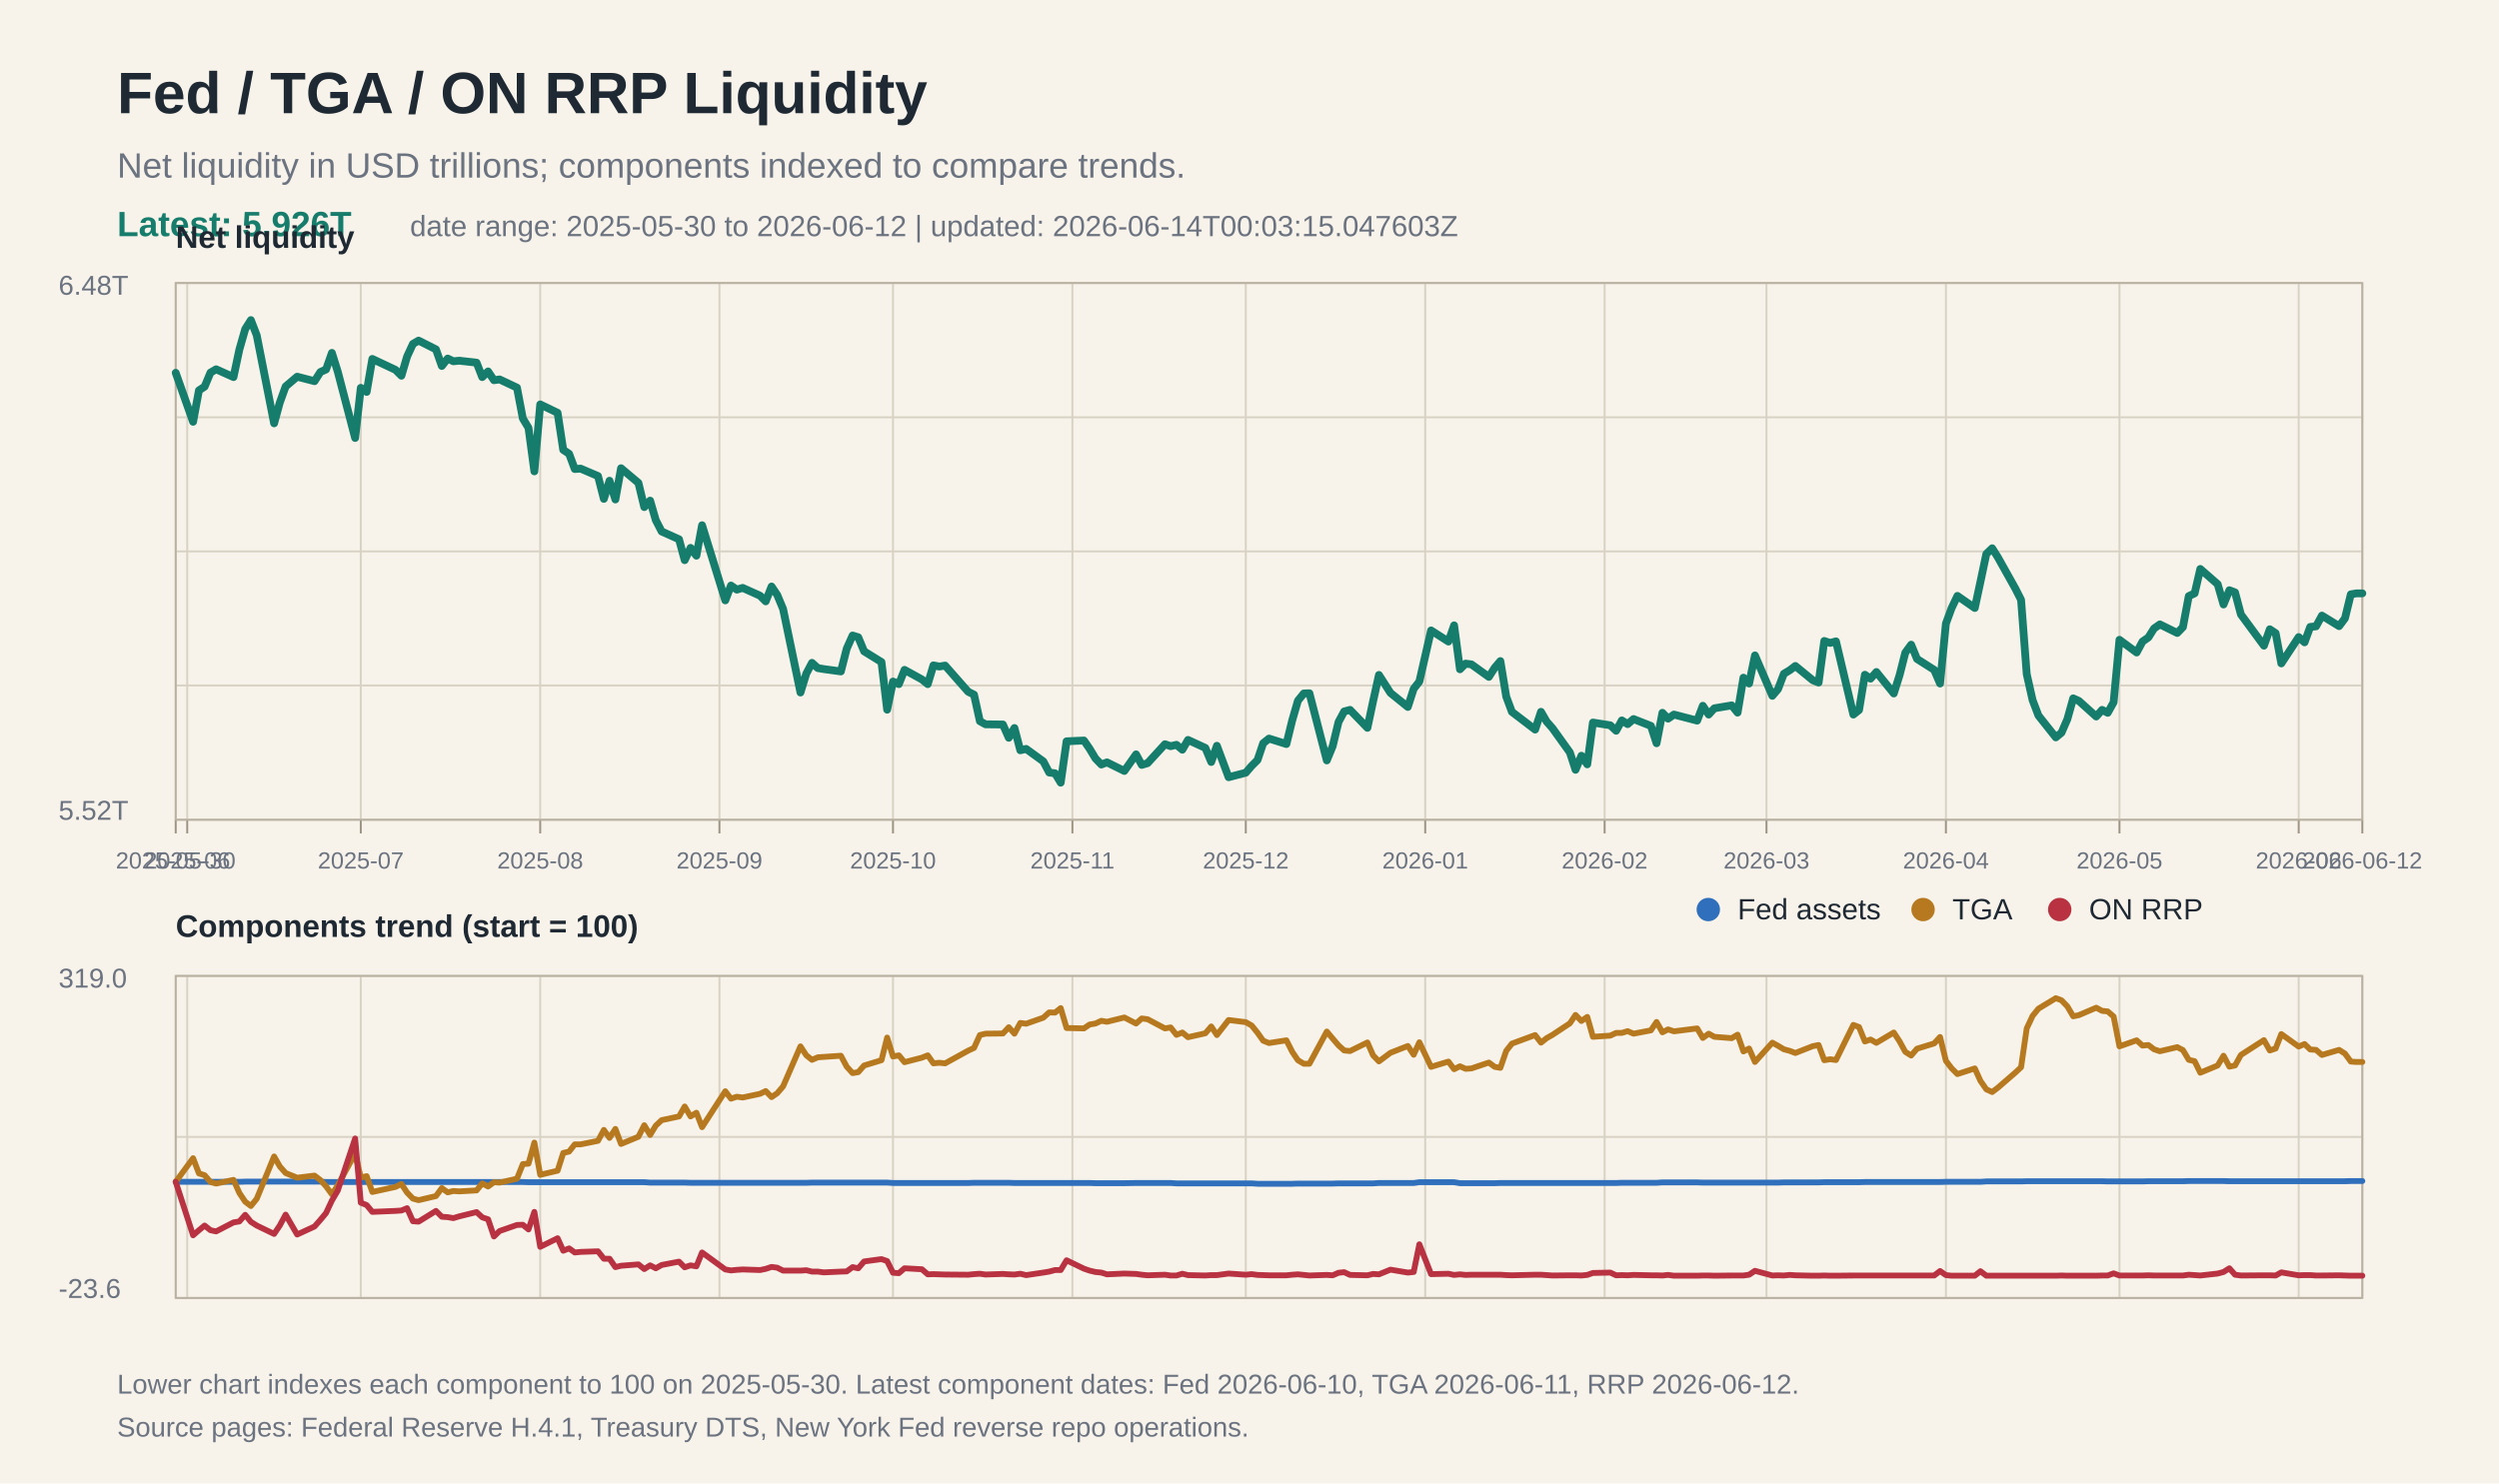
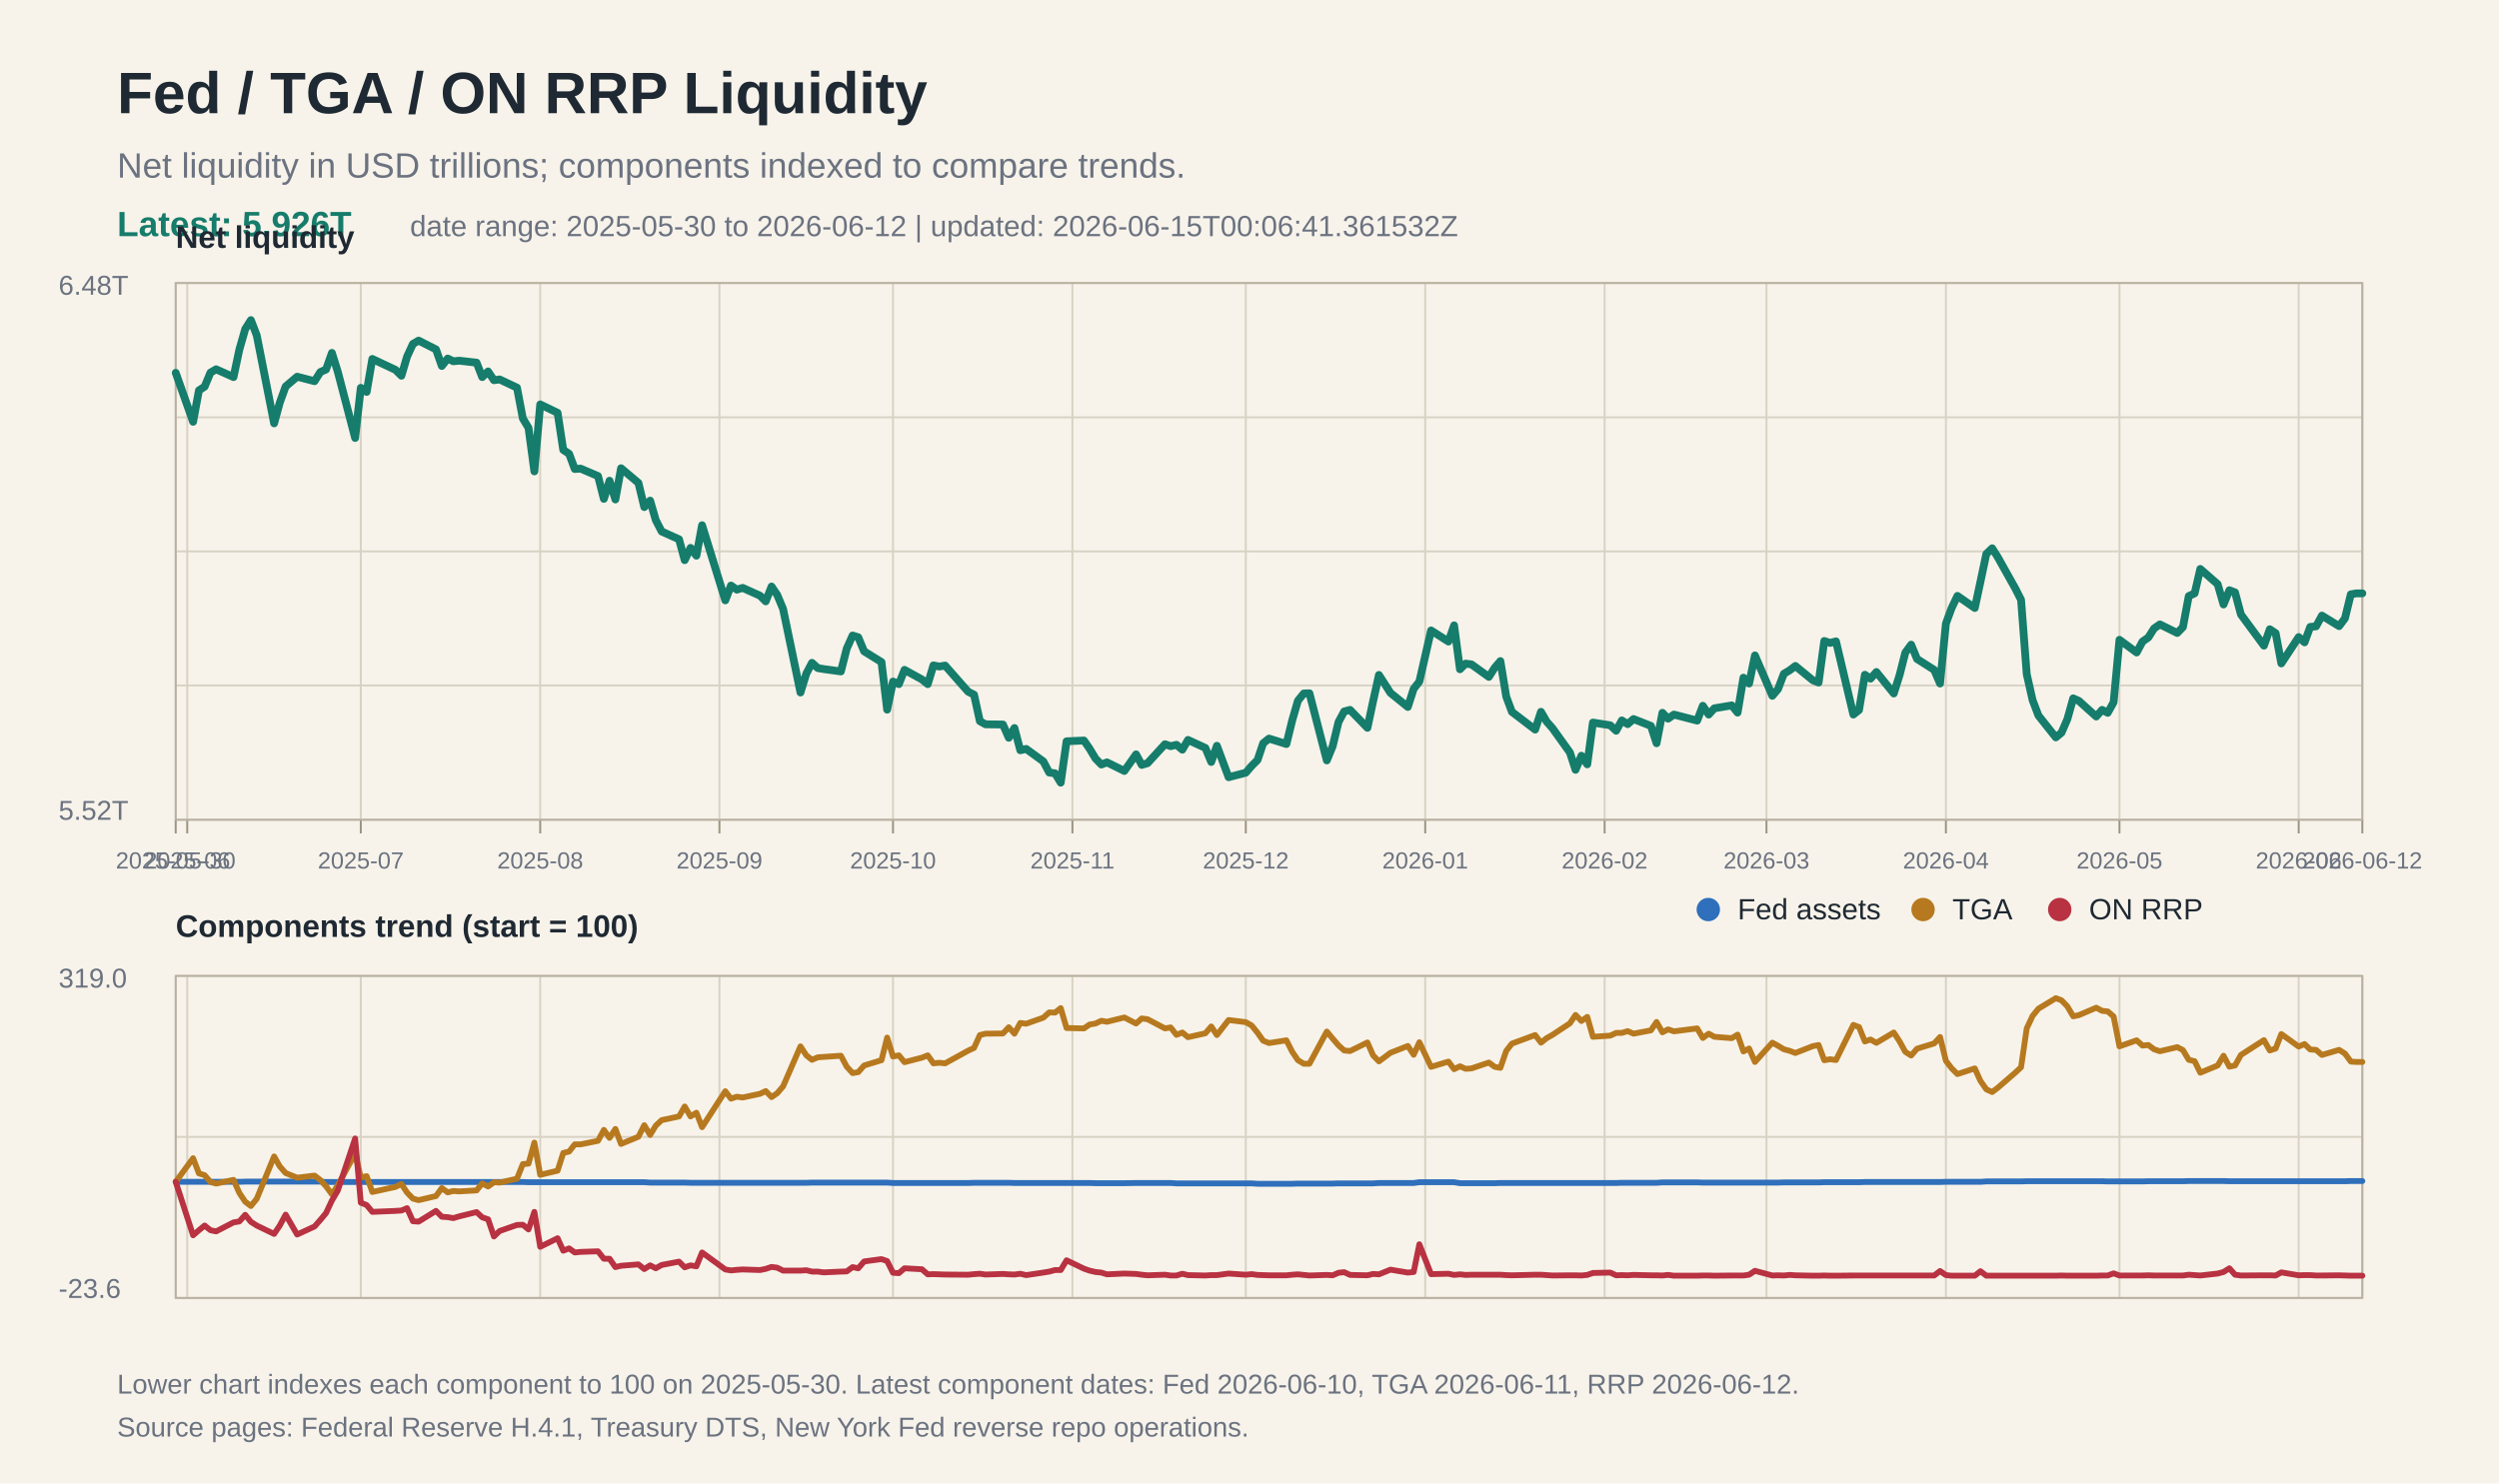
<svg xmlns="http://www.w3.org/2000/svg" width="1280" height="760" viewBox="0 0 1280 760">
  <rect width="100%" height="100%" fill="#f7f3ea" />
  <text x="60" y="58" font-family="Arial, Helvetica, sans-serif" font-size="30" font-weight="700" fill="#1f2933">Fed / TGA / ON RRP Liquidity</text>
  <text x="60" y="91" font-family="Arial, Helvetica, sans-serif" font-size="18" fill="#6b7280">Net liquidity in USD trillions; components indexed to compare trends.</text>
  <text x="60" y="121" font-family="Arial, Helvetica, sans-serif" font-size="18" fill="#167c6b" font-weight="700">Latest: 5.926T</text>
-   <text x="210" y="121" font-family="Arial, Helvetica, sans-serif" font-size="15" fill="#6b7280">date range: 2025-05-30 to 2026-06-12 | updated: 2026-06-14T00:03:15.047603Z</text>
+   <text x="210" y="121" font-family="Arial, Helvetica, sans-serif" font-size="15" fill="#6b7280">date range: 2025-05-30 to 2026-06-12 | updated: 2026-06-15T00:06:41.361532Z</text>
  <line x1="90" y1="145.0" x2="1210" y2="145.0" stroke="#d8d2c4" stroke-width="1" />
  <line x1="90" y1="213.8" x2="1210" y2="213.8" stroke="#d8d2c4" stroke-width="1" />
  <line x1="90" y1="282.5" x2="1210" y2="282.5" stroke="#d8d2c4" stroke-width="1" />
  <line x1="90" y1="351.2" x2="1210" y2="351.2" stroke="#d8d2c4" stroke-width="1" />
  <line x1="90" y1="420.0" x2="1210" y2="420.0" stroke="#d8d2c4" stroke-width="1" />
  <line x1="90" y1="500.0" x2="1210" y2="500.0" stroke="#d8d2c4" stroke-width="1" />
  <line x1="90" y1="582.5" x2="1210" y2="582.5" stroke="#d8d2c4" stroke-width="1" />
  <line x1="90" y1="665.0" x2="1210" y2="665.0" stroke="#d8d2c4" stroke-width="1" />
  <line x1="90.0" y1="145" x2="90.0" y2="420" stroke="#d8d2c4" stroke-width="1" />
  <line x1="90.0" y1="500" x2="90.0" y2="665" stroke="#d8d2c4" stroke-width="1" />
  <line x1="90.0" y1="420" x2="90.0" y2="427" stroke="#9b9383" stroke-width="1" />
  <text x="90.0" y="445" font-family="Arial, Helvetica, sans-serif" font-size="12" fill="#6b7280" text-anchor="middle">2025-05-30</text>
  <line x1="95.9" y1="145" x2="95.9" y2="420" stroke="#d8d2c4" stroke-width="1" />
  <line x1="95.9" y1="500" x2="95.9" y2="665" stroke="#d8d2c4" stroke-width="1" />
  <line x1="95.9" y1="420" x2="95.9" y2="427" stroke="#9b9383" stroke-width="1" />
  <text x="95.9" y="445" font-family="Arial, Helvetica, sans-serif" font-size="12" fill="#6b7280" text-anchor="middle">2025-06</text>
  <line x1="184.8" y1="145" x2="184.8" y2="420" stroke="#d8d2c4" stroke-width="1" />
  <line x1="184.8" y1="500" x2="184.8" y2="665" stroke="#d8d2c4" stroke-width="1" />
  <line x1="184.8" y1="420" x2="184.8" y2="427" stroke="#9b9383" stroke-width="1" />
  <text x="184.8" y="445" font-family="Arial, Helvetica, sans-serif" font-size="12" fill="#6b7280" text-anchor="middle">2025-07</text>
  <line x1="276.7" y1="145" x2="276.7" y2="420" stroke="#d8d2c4" stroke-width="1" />
  <line x1="276.7" y1="500" x2="276.7" y2="665" stroke="#d8d2c4" stroke-width="1" />
  <line x1="276.7" y1="420" x2="276.7" y2="427" stroke="#9b9383" stroke-width="1" />
  <text x="276.7" y="445" font-family="Arial, Helvetica, sans-serif" font-size="12" fill="#6b7280" text-anchor="middle">2025-08</text>
  <line x1="368.5" y1="145" x2="368.5" y2="420" stroke="#d8d2c4" stroke-width="1" />
  <line x1="368.5" y1="500" x2="368.5" y2="665" stroke="#d8d2c4" stroke-width="1" />
  <line x1="368.5" y1="420" x2="368.5" y2="427" stroke="#9b9383" stroke-width="1" />
  <text x="368.5" y="445" font-family="Arial, Helvetica, sans-serif" font-size="12" fill="#6b7280" text-anchor="middle">2025-09</text>
  <line x1="457.4" y1="145" x2="457.4" y2="420" stroke="#d8d2c4" stroke-width="1" />
  <line x1="457.4" y1="500" x2="457.4" y2="665" stroke="#d8d2c4" stroke-width="1" />
  <line x1="457.4" y1="420" x2="457.4" y2="427" stroke="#9b9383" stroke-width="1" />
  <text x="457.4" y="445" font-family="Arial, Helvetica, sans-serif" font-size="12" fill="#6b7280" text-anchor="middle">2025-10</text>
  <line x1="549.3" y1="145" x2="549.3" y2="420" stroke="#d8d2c4" stroke-width="1" />
  <line x1="549.3" y1="500" x2="549.3" y2="665" stroke="#d8d2c4" stroke-width="1" />
  <line x1="549.3" y1="420" x2="549.3" y2="427" stroke="#9b9383" stroke-width="1" />
  <text x="549.3" y="445" font-family="Arial, Helvetica, sans-serif" font-size="12" fill="#6b7280" text-anchor="middle">2025-11</text>
  <line x1="638.1" y1="145" x2="638.1" y2="420" stroke="#d8d2c4" stroke-width="1" />
  <line x1="638.1" y1="500" x2="638.1" y2="665" stroke="#d8d2c4" stroke-width="1" />
  <line x1="638.1" y1="420" x2="638.1" y2="427" stroke="#9b9383" stroke-width="1" />
  <text x="638.1" y="445" font-family="Arial, Helvetica, sans-serif" font-size="12" fill="#6b7280" text-anchor="middle">2025-12</text>
  <line x1="730.0" y1="145" x2="730.0" y2="420" stroke="#d8d2c4" stroke-width="1" />
  <line x1="730.0" y1="500" x2="730.0" y2="665" stroke="#d8d2c4" stroke-width="1" />
  <line x1="730.0" y1="420" x2="730.0" y2="427" stroke="#9b9383" stroke-width="1" />
  <text x="730.0" y="445" font-family="Arial, Helvetica, sans-serif" font-size="12" fill="#6b7280" text-anchor="middle">2026-01</text>
  <line x1="821.9" y1="145" x2="821.9" y2="420" stroke="#d8d2c4" stroke-width="1" />
  <line x1="821.9" y1="500" x2="821.9" y2="665" stroke="#d8d2c4" stroke-width="1" />
  <line x1="821.9" y1="420" x2="821.9" y2="427" stroke="#9b9383" stroke-width="1" />
  <text x="821.9" y="445" font-family="Arial, Helvetica, sans-serif" font-size="12" fill="#6b7280" text-anchor="middle">2026-02</text>
  <line x1="904.8" y1="145" x2="904.8" y2="420" stroke="#d8d2c4" stroke-width="1" />
  <line x1="904.8" y1="500" x2="904.8" y2="665" stroke="#d8d2c4" stroke-width="1" />
  <line x1="904.8" y1="420" x2="904.8" y2="427" stroke="#9b9383" stroke-width="1" />
  <text x="904.8" y="445" font-family="Arial, Helvetica, sans-serif" font-size="12" fill="#6b7280" text-anchor="middle">2026-03</text>
  <line x1="996.7" y1="145" x2="996.7" y2="420" stroke="#d8d2c4" stroke-width="1" />
  <line x1="996.7" y1="500" x2="996.7" y2="665" stroke="#d8d2c4" stroke-width="1" />
  <line x1="996.7" y1="420" x2="996.7" y2="427" stroke="#9b9383" stroke-width="1" />
  <text x="996.7" y="445" font-family="Arial, Helvetica, sans-serif" font-size="12" fill="#6b7280" text-anchor="middle">2026-04</text>
  <line x1="1085.6" y1="145" x2="1085.6" y2="420" stroke="#d8d2c4" stroke-width="1" />
  <line x1="1085.6" y1="500" x2="1085.6" y2="665" stroke="#d8d2c4" stroke-width="1" />
  <line x1="1085.6" y1="420" x2="1085.6" y2="427" stroke="#9b9383" stroke-width="1" />
  <text x="1085.6" y="445" font-family="Arial, Helvetica, sans-serif" font-size="12" fill="#6b7280" text-anchor="middle">2026-05</text>
  <line x1="1177.4" y1="145" x2="1177.4" y2="420" stroke="#d8d2c4" stroke-width="1" />
  <line x1="1177.4" y1="500" x2="1177.4" y2="665" stroke="#d8d2c4" stroke-width="1" />
  <line x1="1177.4" y1="420" x2="1177.4" y2="427" stroke="#9b9383" stroke-width="1" />
  <text x="1177.4" y="445" font-family="Arial, Helvetica, sans-serif" font-size="12" fill="#6b7280" text-anchor="middle">2026-06</text>
  <line x1="1210.0" y1="145" x2="1210.0" y2="420" stroke="#d8d2c4" stroke-width="1" />
  <line x1="1210.0" y1="500" x2="1210.0" y2="665" stroke="#d8d2c4" stroke-width="1" />
  <line x1="1210.0" y1="420" x2="1210.0" y2="427" stroke="#9b9383" stroke-width="1" />
  <text x="1210.0" y="445" font-family="Arial, Helvetica, sans-serif" font-size="12" fill="#6b7280" text-anchor="middle">2026-06-12</text>
  <rect x="90" y="145" width="1120" height="275" fill="none" stroke="#b8b0a0" stroke-width="1" />
  <text x="30" y="151" font-family="Arial, Helvetica, sans-serif" font-size="14" fill="#6b7280">6.48T</text>
  <text x="30" y="420" font-family="Arial, Helvetica, sans-serif" font-size="14" fill="#6b7280">5.52T</text>
  <text x="90" y="127" font-family="Arial, Helvetica, sans-serif" font-size="16" font-weight="700" fill="#1f2933">Net liquidity</text>
  <polyline fill="none" stroke="#167c6b" stroke-width="4" stroke-linejoin="round" stroke-linecap="round" points="90.0,191.0 98.9,216.1 101.9,200.0 104.8,198.1 107.8,190.9 110.7,189.2 119.6,193.2 122.6,179.1 125.6,168.6 128.5,164.0 131.5,171.8 140.4,216.9 143.3,206.3 146.3,198.0 152.2,193.0 161.1,195.3 164.1,190.6 167.0,189.3 170.0,180.8 173.0,190.4 181.9,224.4 184.8,198.7 187.8,200.8 190.7,183.9 202.6,189.5 205.6,192.5 208.5,182.7 211.5,176.2 214.4,174.5 223.3,179.0 226.3,187.5 229.3,183.7 232.2,185.1 235.2,184.8 244.1,185.8 247.0,193.2 250.0,190.3 253.0,194.8 255.9,194.4 264.8,198.6 267.8,214.4 270.7,219.2 273.7,241.5 276.7,207.2 285.6,211.5 288.5,230.5 291.5,232.5 294.4,240.3 297.4,240.1 306.3,243.9 309.3,255.6 312.2,246.3 315.2,255.9 318.1,239.9 327.0,247.4 330.0,259.8 333.0,256.5 335.9,266.5 338.9,272.3 347.8,276.3 350.7,287.0 353.7,280.7 356.7,284.7 359.6,269.1 371.5,307.6 374.4,300.0 377.4,302.1 380.4,301.2 389.3,305.2 392.2,308.1 395.2,300.5 398.1,304.8 401.1,312.0 410.0,354.8 413.0,345.1 415.9,339.6 418.9,342.3 421.9,342.8 430.7,344.0 433.7,332.3 436.7,325.6 439.6,326.5 442.6,333.7 451.5,339.2 454.4,363.6 457.4,349.2 460.4,350.5 463.3,343.2 472.2,348.1 475.2,350.5 478.1,340.9 481.1,341.5 484.1,341.0 495.9,354.4 498.9,355.9 501.9,369.5 504.8,371.1 513.7,371.2 516.7,378.0 519.6,373.0 522.6,384.4 525.6,383.7 534.4,390.1 537.4,395.8 540.4,396.2 543.3,401.0 546.3,379.8 555.2,379.4 558.1,383.6 561.1,388.6 564.1,391.7 567.0,390.6 575.9,395.0 581.9,386.5 584.8,391.9 587.8,391.0 596.7,381.3 599.6,382.3 602.6,381.6 605.6,384.1 608.5,379.1 617.4,383.2 620.4,390.4 623.3,382.1 629.3,398.2 638.1,395.9 641.1,392.4 644.1,389.4 647.0,380.8 650.0,378.4 658.9,381.2 661.9,369.0 664.8,359.0 667.8,355.3 670.7,355.2 679.6,389.6 682.6,382.3 685.6,369.9 688.5,364.5 691.5,363.7 700.4,372.9 703.3,359.3 706.3,345.8 712.2,355.0 721.1,362.2 724.1,352.9 727.0,349.2 733.0,323.0 741.9,328.7 744.8,320.4 747.8,342.9 750.7,340.0 753.7,340.4 762.6,346.8 765.6,342.1 768.5,338.7 771.5,356.9 774.4,364.7 786.3,373.8 789.3,364.7 792.2,369.7 795.2,373.1 804.1,385.5 807.0,394.4 810.0,387.2 813.0,391.6 815.9,370.2 824.8,371.6 827.8,374.4 830.7,369.1 833.7,371.0 836.7,368.4 845.6,371.9 848.5,380.8 851.5,365.2 854.4,368.2 857.4,366.1 869.3,369.2 872.2,361.6 875.2,366.1 878.1,362.9 887.0,361.4 890.0,365.1 893.0,347.2 895.9,350.2 898.9,335.8 907.8,356.5 910.7,353.1 913.7,345.2 916.7,343.4 919.6,341.2 928.5,348.5 931.5,349.7 934.4,328.4 937.4,329.4 940.4,328.6 949.3,366.1 952.2,363.8 955.2,345.7 958.1,347.7 961.1,344.3 970.0,355.3 973.0,345.8 975.9,334.4 978.9,330.3 981.9,337.6 990.7,343.2 993.7,350.2 996.7,319.5 999.6,311.6 1002.6,305.3 1011.5,311.5 1014.4,298.0 1017.4,283.8 1020.4,280.9 1023.3,285.5 1032.2,301.4 1035.2,307.3 1038.1,345.4 1041.1,358.7 1044.1,366.6 1053.0,377.8 1055.9,375.4 1058.9,368.5 1061.9,357.8 1064.8,359.1 1073.7,367.1 1076.7,363.7 1079.6,365.2 1082.6,359.8 1085.6,327.8 1094.4,334.3 1097.4,328.7 1100.4,326.6 1103.3,322.0 1106.3,319.9 1115.2,324.3 1118.1,321.3 1121.1,305.4 1124.1,304.0 1127.0,291.5 1135.9,299.3 1138.9,309.7 1141.9,302.4 1144.8,303.5 1147.8,314.8 1159.6,330.8 1162.6,322.4 1165.6,324.4 1168.5,339.9 1177.4,326.4 1180.4,329.1 1183.3,321.2 1186.3,320.9 1189.3,315.4 1198.1,320.8 1201.1,316.8 1204.1,304.5 1207.0,304.0 1210.0,304.0" />
  <rect x="90" y="500" width="1120" height="165" fill="none" stroke="#b8b0a0" stroke-width="1" />
  <text x="90" y="480" font-family="Arial, Helvetica, sans-serif" font-size="16" font-weight="700" fill="#1f2933">Components trend (start = 100)</text>
  <polyline fill="none" stroke="#2f6fbb" stroke-width="3" stroke-linejoin="round" stroke-linecap="round" points="90.0,605.5 98.9,605.5 101.9,605.5 104.8,605.5 107.8,605.5 110.7,605.5 119.6,605.5 122.6,605.5 125.6,605.4 128.5,605.4 131.5,605.4 140.4,605.4 143.3,605.4 146.3,605.4 152.2,605.4 161.1,605.4 164.1,605.4 167.0,605.6 170.0,605.6 173.0,605.6 181.9,605.6 184.8,605.6 187.8,605.6 190.7,605.6 202.6,605.6 205.6,605.6 208.5,605.6 211.5,605.6 214.4,605.6 223.3,605.6 226.3,605.6 229.3,605.6 232.2,605.6 235.2,605.6 244.1,605.6 247.0,605.6 250.0,605.6 253.0,605.6 255.9,605.6 264.8,605.6 267.8,605.6 270.7,605.7 273.7,605.7 276.7,605.7 285.6,605.7 288.5,605.7 291.5,605.7 294.4,605.7 297.4,605.7 306.3,605.7 309.3,605.7 312.2,605.7 315.2,605.7 318.1,605.7 327.0,605.7 330.0,605.7 333.0,605.9 335.9,605.9 338.9,605.9 347.8,605.9 350.7,605.9 353.7,606.0 356.7,606.0 359.6,606.0 371.5,606.0 374.4,606.0 377.4,606.0 380.4,606.0 389.3,606.0 392.2,606.0 395.2,606.0 398.1,606.0 401.1,606.0 410.0,606.0 413.0,606.0 415.9,605.9 418.9,605.9 421.9,605.9 430.7,605.9 433.7,605.9 436.7,605.9 439.6,605.9 442.6,605.9 451.5,605.9 454.4,605.9 457.4,606.1 460.4,606.1 463.3,606.1 472.2,606.1 475.2,606.1 478.1,606.1 481.1,606.1 484.1,606.1 495.9,606.1 498.9,606.0 501.9,606.0 504.8,606.0 513.7,606.0 516.7,606.0 519.6,606.1 522.6,606.1 525.6,606.1 534.4,606.1 537.4,606.1 540.4,606.1 543.3,606.1 546.3,606.1 555.2,606.1 558.1,606.1 561.1,606.2 564.1,606.2 567.0,606.2 575.9,606.2 581.9,606.1 584.8,606.1 587.8,606.1 596.7,606.1 599.6,606.1 602.6,606.3 605.6,606.3 608.5,606.3 617.4,606.3 620.4,606.3 623.3,606.3 629.3,606.3 638.1,606.3 641.1,606.3 644.1,606.5 647.0,606.5 650.0,606.5 658.9,606.5 661.9,606.5 664.8,606.4 667.8,606.4 670.7,606.4 679.6,606.4 682.6,606.4 685.6,606.3 688.5,606.3 691.5,606.3 700.4,606.3 703.3,606.3 706.3,606.1 712.2,606.1 721.1,606.1 724.1,606.1 727.0,605.7 733.0,605.7 741.9,605.7 744.8,605.7 747.8,606.2 750.7,606.2 753.7,606.2 762.6,606.2 765.6,606.2 768.5,606.1 771.5,606.1 774.4,606.1 786.3,606.1 789.3,606.1 792.2,606.1 795.2,606.1 804.1,606.1 807.0,606.1 810.0,606.1 813.0,606.1 815.9,606.1 824.8,606.1 827.8,606.1 830.7,606.0 833.7,606.0 836.7,606.0 845.6,606.0 848.5,606.0 851.5,605.8 854.4,605.8 857.4,605.8 869.3,605.8 872.2,605.9 875.2,605.9 878.1,605.9 887.0,605.9 890.0,605.9 893.0,605.9 895.9,605.9 898.9,605.9 907.8,605.9 910.7,605.9 913.7,605.8 916.7,605.8 919.6,605.8 928.5,605.8 931.5,605.8 934.4,605.7 937.4,605.7 940.4,605.7 949.3,605.7 952.2,605.7 955.2,605.6 958.1,605.6 961.1,605.6 970.0,605.6 973.0,605.6 975.9,605.6 978.9,605.6 981.9,605.6 990.7,605.6 993.7,605.6 996.7,605.5 999.6,605.5 1002.6,605.5 1011.5,605.5 1014.4,605.5 1017.4,605.3 1020.4,605.3 1023.3,605.3 1032.2,605.3 1035.2,605.3 1038.1,605.2 1041.1,605.2 1044.1,605.2 1053.0,605.2 1055.9,605.2 1058.9,605.2 1061.9,605.2 1064.8,605.2 1073.7,605.2 1076.7,605.2 1079.6,605.3 1082.6,605.3 1085.6,605.3 1094.4,605.3 1097.4,605.3 1100.4,605.2 1103.3,605.2 1106.3,605.2 1115.2,605.2 1118.1,605.2 1121.1,605.1 1124.1,605.1 1127.0,605.1 1135.9,605.1 1138.9,605.1 1141.9,605.2 1144.8,605.2 1147.8,605.2 1159.6,605.2 1162.6,605.2 1165.6,605.2 1168.5,605.2 1177.4,605.2 1180.4,605.2 1183.3,605.2 1186.3,605.2 1189.3,605.2 1198.1,605.2 1201.1,605.2 1204.1,605.1 1207.0,605.1 1210.0,605.1" />
  <polyline fill="none" stroke="#b7791f" stroke-width="3" stroke-linejoin="round" stroke-linecap="round" points="90.0,605.5 98.9,593.4 101.9,601.2 104.8,602.1 107.8,605.6 110.7,606.4 119.6,604.5 122.6,611.2 125.6,615.7 128.5,617.9 131.5,614.2 140.4,592.5 143.3,597.6 146.3,601.0 152.2,603.4 161.1,602.3 164.1,604.6 167.0,607.8 170.0,611.9 173.0,607.3 181.9,591.0 184.8,603.3 187.8,602.6 190.7,610.7 202.6,608.1 205.6,606.6 208.5,611.0 211.5,614.1 214.4,614.9 223.3,612.8 226.3,608.7 229.3,610.9 232.2,610.2 235.2,610.4 244.1,609.9 247.0,606.3 250.0,607.9 253.0,605.7 255.9,605.9 264.8,603.9 267.8,596.4 270.7,596.2 273.7,585.4 276.7,601.9 285.6,599.8 288.5,590.7 291.5,590.0 294.4,586.3 297.4,586.3 306.3,584.5 309.3,578.9 312.2,583.0 315.2,578.4 318.1,586.1 327.0,582.4 330.0,576.5 333.0,581.5 335.9,576.7 338.9,573.9 347.8,572.0 350.7,566.9 353.7,572.0 356.7,570.1 359.6,577.5 371.5,559.1 374.4,562.9 377.4,561.9 380.4,562.3 389.3,560.4 392.2,559.0 395.2,562.1 398.1,560.1 401.1,556.6 410.0,536.1 413.0,540.7 415.9,543.0 418.9,541.7 421.9,541.5 430.7,540.9 433.7,546.5 436.7,549.8 439.6,549.3 442.6,545.9 451.5,543.2 454.4,531.6 457.4,541.3 460.4,540.7 463.3,544.2 472.2,541.9 475.2,540.7 478.1,544.8 481.1,544.5 484.1,544.8 495.9,538.3 498.9,536.9 501.9,530.3 504.8,529.6 513.7,529.5 516.7,526.3 519.6,529.6 522.6,524.1 525.6,524.5 534.4,521.4 537.4,518.7 540.4,518.8 543.3,516.5 546.3,526.7 555.2,526.9 558.1,524.9 561.1,524.4 564.1,523.0 567.0,523.5 575.9,521.3 581.9,524.4 584.8,521.8 587.8,522.2 596.7,526.9 599.6,526.4 602.6,530.2 605.6,529.0 608.5,531.4 617.4,529.4 620.4,525.9 623.3,530.3 629.3,522.6 638.1,523.7 641.1,525.4 644.1,529.1 647.0,533.2 650.0,534.4 658.9,533.0 661.9,538.9 664.8,543.2 667.8,545.0 670.7,545.0 679.6,528.5 682.6,532.1 685.6,535.6 688.5,538.2 691.5,538.5 700.4,534.1 703.3,540.7 706.3,543.8 712.2,539.4 721.1,535.9 724.1,540.4 727.0,534.0 733.0,546.6 741.9,543.9 744.8,547.8 747.8,546.3 750.7,547.6 753.7,547.4 762.6,544.4 765.6,546.6 768.5,547.1 771.5,538.4 774.4,534.7 786.3,530.3 789.3,534.2 792.2,531.9 795.2,530.2 804.1,524.3 807.0,520.0 810.0,523.1 813.0,521.0 815.9,531.2 824.8,530.6 827.8,529.2 830.7,529.2 833.7,528.3 836.7,529.6 845.6,527.9 848.5,523.6 851.5,528.9 854.4,527.4 857.4,528.4 869.3,526.9 872.2,531.8 875.2,529.6 878.1,531.2 887.0,531.9 890.0,530.1 893.0,538.7 895.9,537.2 898.9,544.1 907.8,534.2 910.7,535.8 913.7,537.6 916.7,538.4 919.6,539.5 928.5,536.0 931.5,535.4 934.4,543.2 937.4,542.7 940.4,543.1 949.3,525.1 952.2,526.2 955.2,533.6 958.1,532.6 961.1,534.3 970.0,529.0 973.0,533.6 975.9,538.9 978.9,540.8 981.9,537.3 990.7,534.6 993.7,531.3 996.7,543.5 999.6,547.3 1002.6,550.3 1011.5,547.4 1014.4,553.8 1017.4,558.1 1020.4,559.5 1023.3,557.3 1032.2,549.6 1035.2,546.8 1038.1,526.9 1041.1,520.5 1044.1,516.8 1053.0,511.4 1055.9,512.5 1058.9,515.6 1061.9,520.7 1064.8,520.1 1073.7,516.3 1076.7,517.9 1079.6,518.2 1082.6,520.8 1085.6,536.1 1094.4,533.0 1097.4,535.7 1100.4,535.4 1103.3,537.6 1106.3,538.6 1115.2,536.5 1118.1,538.0 1121.1,543.0 1124.1,543.7 1127.0,549.6 1135.9,545.9 1138.9,540.9 1141.9,546.5 1144.8,545.9 1147.8,540.5 1159.6,532.9 1162.6,538.2 1165.6,537.2 1168.5,529.8 1177.4,536.2 1180.4,534.9 1183.3,537.7 1186.3,537.9 1189.3,540.5 1198.1,537.9 1201.1,539.8 1204.1,543.9 1207.0,544.1 1210.0,544.1" />
  <polyline fill="none" stroke="#b83242" stroke-width="3" stroke-linejoin="round" stroke-linecap="round" points="90.0,605.5 98.9,632.9 101.9,630.3 104.8,627.9 107.8,630.3 110.7,630.9 119.6,626.3 122.6,625.8 125.6,622.4 128.5,626.0 131.5,627.9 140.4,632.2 143.3,627.9 146.3,622.3 152.2,632.5 161.1,628.4 164.1,625.0 167.0,621.5 170.0,615.1 173.0,610.0 181.9,583.3 184.8,616.2 187.8,617.4 190.7,620.9 202.6,620.4 205.6,620.2 208.5,619.0 211.5,625.7 214.4,625.9 223.3,620.4 226.3,623.4 229.3,623.6 232.2,624.1 235.2,623.2 244.1,621.0 247.0,623.7 250.0,624.7 253.0,633.5 255.9,630.7 264.8,627.6 267.8,627.5 270.7,629.9 273.7,620.9 276.7,638.8 285.6,634.4 288.5,640.8 291.5,639.6 294.4,641.7 297.4,641.4 306.3,641.1 309.3,644.9 312.2,644.9 315.2,649.2 318.1,648.5 327.0,647.8 330.0,650.2 333.0,648.3 335.9,649.8 338.9,648.1 347.8,646.4 350.7,649.3 353.7,648.3 356.7,648.8 359.6,641.7 371.5,650.4 374.4,650.9 377.4,650.6 380.4,650.4 389.3,650.7 392.2,650.1 395.2,649.1 398.1,649.5 401.1,651.0 410.0,651.0 413.0,650.8 415.9,651.5 418.9,651.5 421.9,651.9 430.7,651.5 433.7,651.4 436.7,649.2 439.6,649.8 442.6,646.3 451.5,645.1 454.4,646.1 457.4,652.1 460.4,652.3 463.3,649.8 472.2,650.3 475.2,652.9 478.1,652.8 481.1,652.9 484.1,653.0 495.9,653.1 498.9,652.8 501.9,652.6 504.8,653.0 513.7,652.7 516.7,652.9 519.6,653.0 522.6,652.6 525.6,653.3 534.4,652.0 537.4,651.5 540.4,650.7 543.3,650.7 546.3,645.7 555.2,650.0 558.1,651.0 561.1,651.7 564.1,652.0 567.0,652.9 575.9,652.5 581.9,652.7 584.8,653.1 587.8,653.4 596.7,653.1 599.6,653.5 602.6,653.5 605.6,652.6 608.5,653.3 617.4,653.5 620.4,653.3 623.3,653.3 629.3,652.5 638.1,653.1 641.1,652.8 644.1,653.2 647.0,653.3 650.0,653.4 658.9,653.4 661.9,653.1 664.8,652.9 667.8,653.2 670.7,653.5 679.6,653.2 682.6,653.4 685.6,652.1 688.5,651.8 691.5,653.2 700.4,653.4 703.3,652.7 706.3,652.9 712.2,650.5 721.1,652.0 724.1,651.7 727.0,637.5 733.0,652.8 741.9,652.6 744.8,653.2 747.8,652.9 750.7,653.2 753.7,653.1 762.6,653.1 765.6,653.1 768.5,653.1 771.5,653.3 774.4,653.4 786.3,653.1 789.3,653.1 792.2,653.3 795.2,653.5 804.1,653.4 807.0,653.4 810.0,653.5 813.0,653.2 815.9,652.2 824.8,652.0 827.8,653.4 830.7,653.3 833.7,653.4 836.7,653.2 845.6,653.4 848.5,653.4 851.5,653.5 854.4,653.2 857.4,653.6 869.3,653.6 872.2,653.5 875.2,653.5 878.1,653.6 887.0,653.5 890.0,653.5 893.0,653.5 895.9,653.1 898.9,651.1 907.8,653.5 910.7,653.4 913.7,653.5 916.7,653.2 919.6,653.4 928.5,653.6 931.5,653.6 934.4,653.5 937.4,653.6 940.4,653.6 949.3,653.5 952.2,653.5 955.2,653.5 958.1,653.5 961.1,653.5 970.0,653.5 973.0,653.5 975.9,653.5 978.9,653.5 981.9,653.5 990.7,653.5 993.7,651.2 996.7,653.3 999.6,653.6 1002.6,653.6 1011.5,653.6 1014.4,651.3 1017.4,653.6 1020.4,653.6 1023.3,653.6 1032.2,653.6 1035.2,653.6 1038.1,653.6 1041.1,653.6 1044.1,653.6 1053.0,653.6 1055.9,653.5 1058.9,653.6 1061.9,653.6 1064.8,653.6 1073.7,653.6 1076.7,653.5 1079.6,653.5 1082.6,652.4 1085.6,653.5 1094.4,653.5 1097.4,653.5 1100.4,653.4 1103.3,653.5 1106.3,653.5 1115.2,653.5 1118.1,653.5 1121.1,653.1 1124.1,653.3 1127.0,653.5 1135.9,652.5 1138.9,651.7 1141.9,649.8 1144.8,653.1 1147.8,653.5 1159.6,653.4 1162.6,653.4 1165.6,653.5 1168.5,651.9 1177.4,653.4 1180.4,653.3 1183.3,653.3 1186.3,653.5 1189.3,653.5 1198.1,653.4 1201.1,653.5 1204.1,653.6 1207.0,653.6 1210.0,653.6" />
  <text x="30" y="506" font-family="Arial, Helvetica, sans-serif" font-size="14" fill="#6b7280">319.0</text>
  <text x="30" y="665" font-family="Arial, Helvetica, sans-serif" font-size="14" fill="#6b7280">-23.6</text>
  <circle cx="875" cy="466" r="6" fill="#2f6fbb" />
  <text x="890" y="471" font-family="Arial, Helvetica, sans-serif" font-size="15" fill="#1f2933">Fed assets</text>
  <circle cx="985" cy="466" r="6" fill="#b7791f" />
  <text x="1000" y="471" font-family="Arial, Helvetica, sans-serif" font-size="15" fill="#1f2933">TGA</text>
  <circle cx="1055" cy="466" r="6" fill="#b83242" />
  <text x="1070" y="471" font-family="Arial, Helvetica, sans-serif" font-size="15" fill="#1f2933">ON RRP</text>
  <text x="60" y="714" font-family="Arial, Helvetica, sans-serif" font-size="14" fill="#6b7280">Lower chart indexes each component to 100 on 2025-05-30. Latest component dates: Fed 2026-06-10, TGA 2026-06-11, RRP 2026-06-12.</text>
  <text x="60" y="736" font-family="Arial, Helvetica, sans-serif" font-size="14" fill="#6b7280">Source pages: Federal Reserve H.4.1, Treasury DTS, New York Fed reverse repo operations.</text>
</svg>
